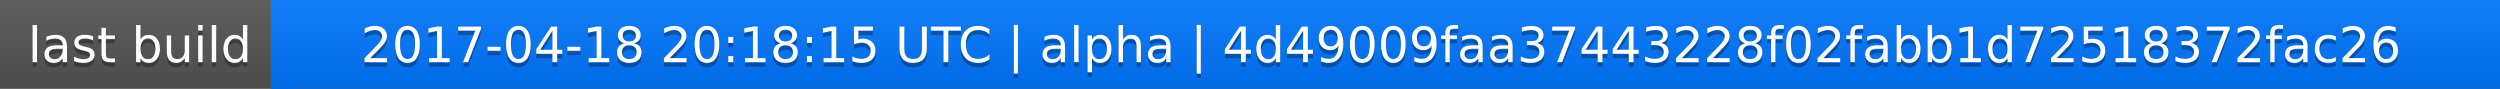
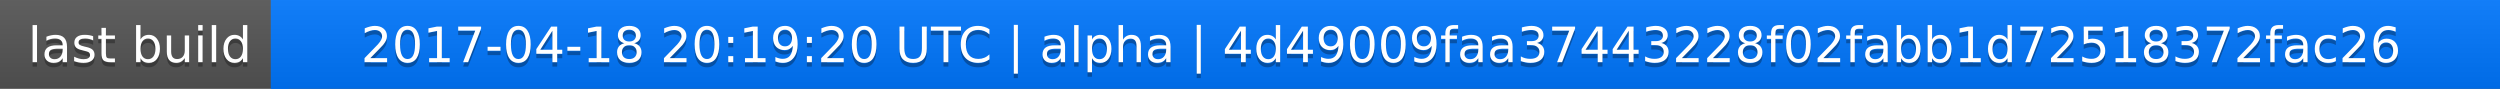
<svg xmlns="http://www.w3.org/2000/svg" width="563" height="20">
  <linearGradient id="a" x2="0" y2="100%">
    <stop offset="0" stop-color="#bbb" stop-opacity=".1" />
    <stop offset="1" stop-opacity=".1" />
  </linearGradient>
  <rect rx="0" width="563" height="20" fill="#555" />
  <rect rx="0" x="61" width="502" height="20" fill="#07f" />
  <path fill="#07f" d="M61 0h4v20h-4z" />
  <rect rx="0" width="563" height="20" fill="url(#a)" />
  <g fill="#fff" text-anchor="middle" font-family="DejaVu Sans,Verdana,Geneva,sans-serif" font-size="11">
    <text x="31.5" y="15" fill="#010101" fill-opacity=".3">last build</text>
    <text x="31.5" y="14">last build</text>
-     <text x="311" y="15" fill="#010101" fill-opacity=".3">2017-04-18 20:18:15 UTC | alpha | 4d49009faa37443228f02fabb1d72518372fac26</text>
-     <text x="311" y="14">2017-04-18 20:18:15 UTC | alpha | 4d49009faa37443228f02fabb1d72518372fac26</text>
+     <text x="311" y="15" fill="#010101" fill-opacity=".3">2017-04-18 20:19:20 UTC | alpha | 4d49009faa37443228f02fabb1d72518372fac26</text>
+     <text x="311" y="14">2017-04-18 20:19:20 UTC | alpha | 4d49009faa37443228f02fabb1d72518372fac26</text>
  </g>
</svg>
